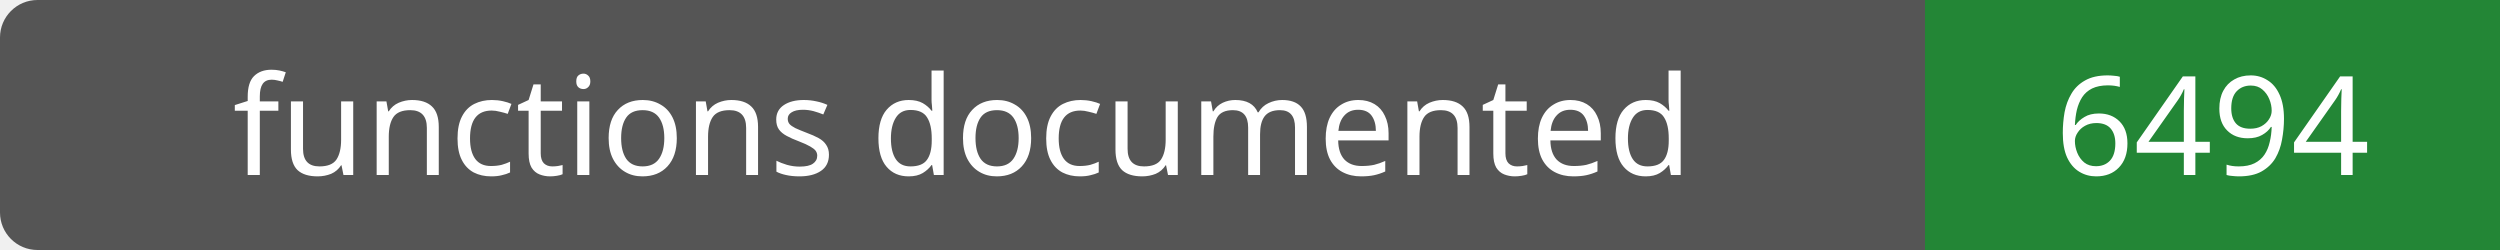
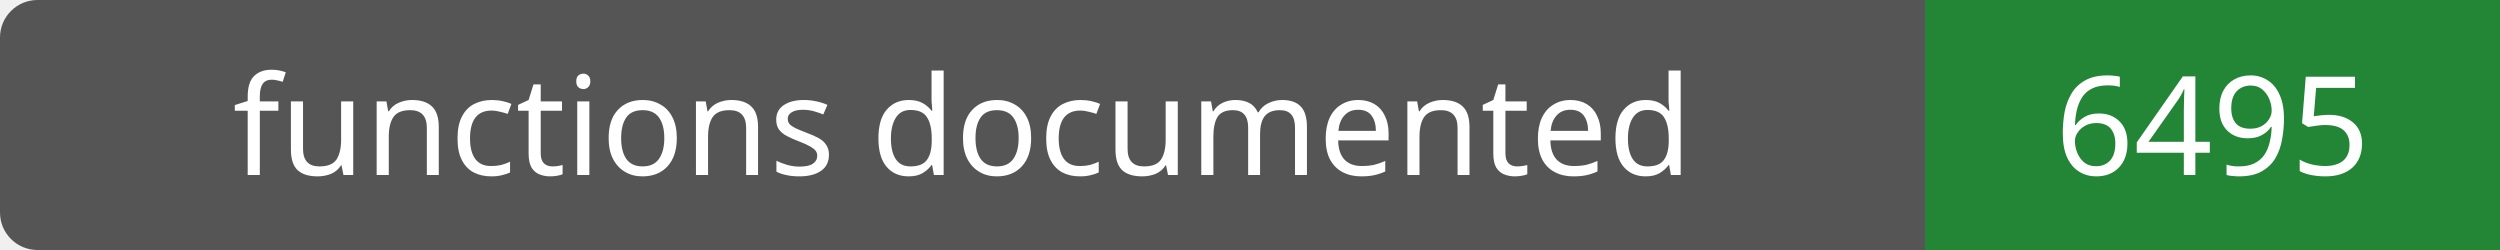
- <svg xmlns="http://www.w3.org/2000/svg" width="200" height="20" role="img" aria-label="functions documented: 6494">
+ <svg xmlns="http://www.w3.org/2000/svg" width="200" height="20" role="img" aria-label="functions documented: 6495">
  <rect width="200" height="20" rx="3" fill="#555" />
  <path fill="#238636" d="M154 0h46v20H154z" />
  <g fill="#fff" text-anchor="middle" font-family="Verdana,sans-serif" font-size="11">
    <text x="77.0" y="14">functions documented</text>
-     <text x="177.0" y="14">6494</text>
+     <text x="177.0" y="14">6495</text>
  </g>
</svg>
